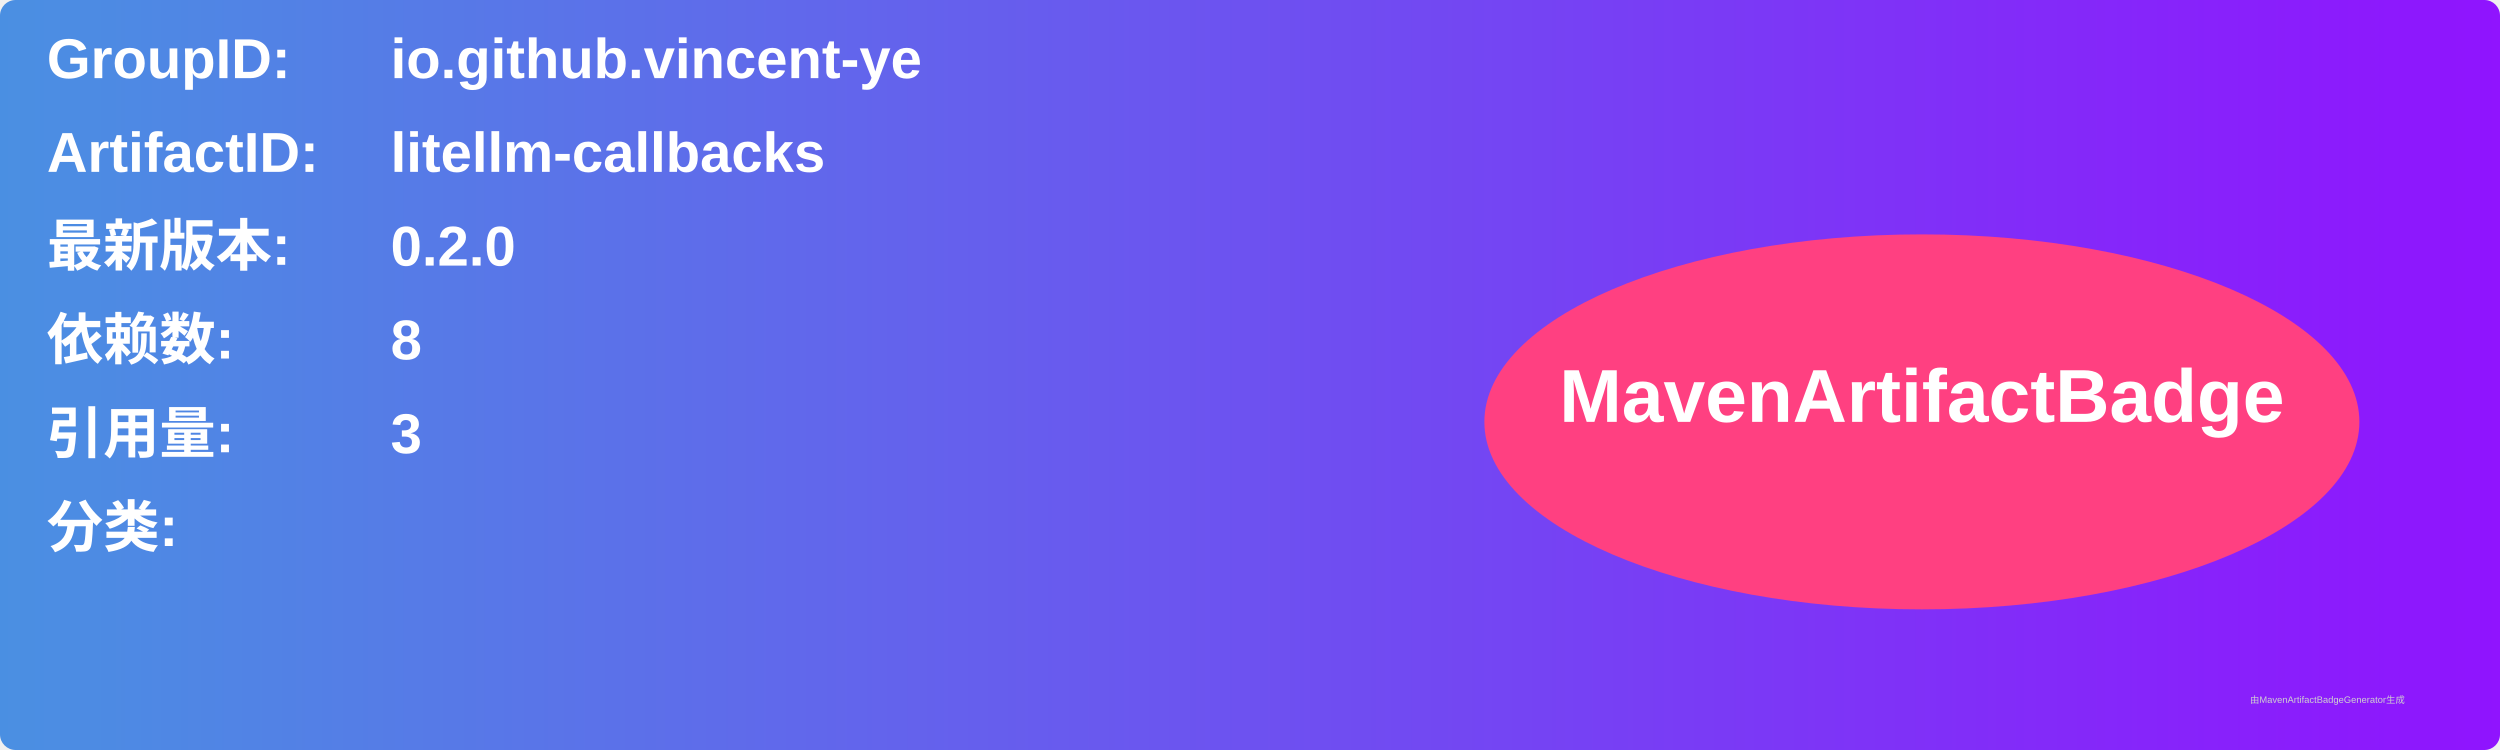
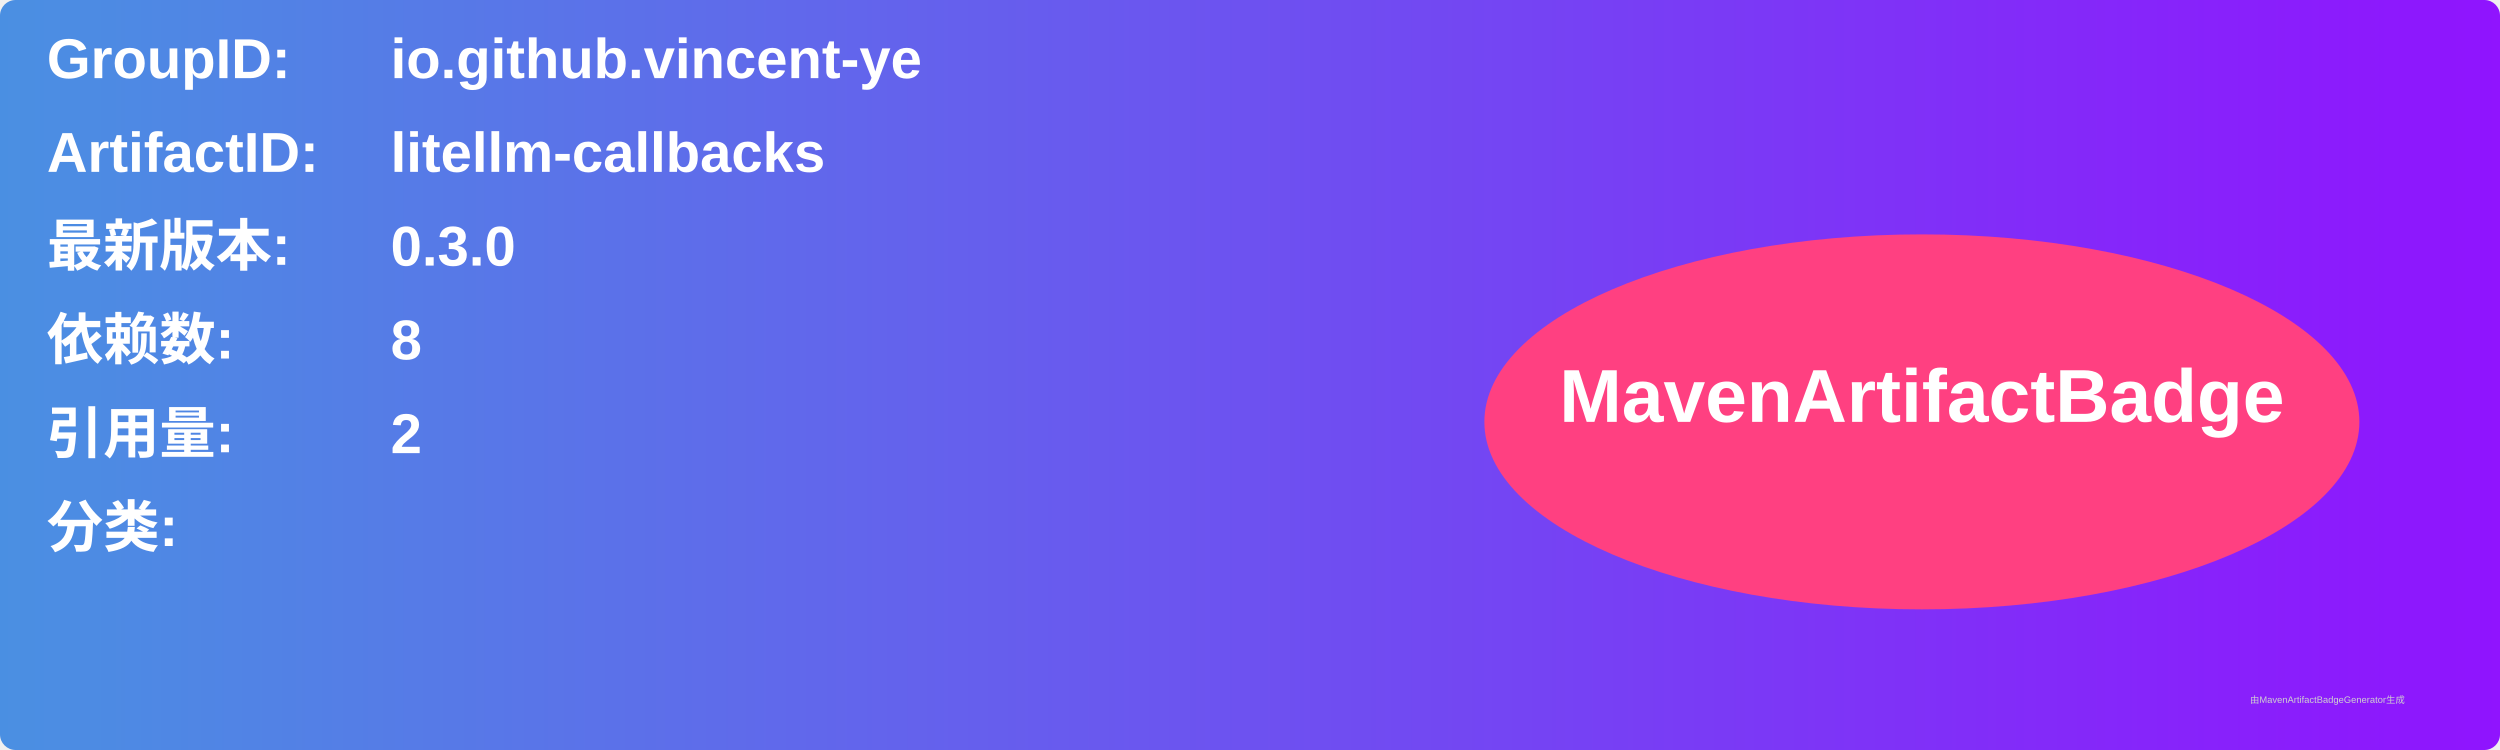
<svg xmlns="http://www.w3.org/2000/svg" width="800" height="240" viewBox="0 0 800 240">
  <linearGradient id="grad" x1="0%" y1="0%" x2="100%" y2="0%">
    <stop offset="0%" stop-color="#4a90e2" />
    <stop offset="100%" stop-color="#9013fe" />
  </linearGradient>
  <rect width="100%" height="100%" rx="5" ry="5" fill="url(#grad)" />
  <g transform="translate(15, 15)">
    <text x="0" y="10" font-family="Arial" font-size="18" fill="white" font-weight="bold" width="260">GroupID:</text>
    <text x="110" y="10" font-family="Arial" font-size="18" fill="white" font-weight="bold" width="460">io.github.vincent-ye</text>
    <text x="0" y="40" font-family="Arial" font-size="18" fill="white" font-weight="bold" width="260">ArtifactID:</text>
    <text x="110" y="40" font-family="Arial" font-size="18" fill="white" font-weight="bold" width="460">litellm-callbacks</text>
    <text x="0" y="70" font-family="Arial" font-size="18" fill="white" font-weight="bold">最新版本:</text>
    <text x="110" y="70" font-family="Arial" font-size="18" fill="white" font-weight="bold">
-       <tspan font-weight="bold">0.2.0</tspan>
+       <tspan font-weight="bold">0.3.0</tspan>
    </text>
    <text x="0" y="100" font-family="Arial" font-size="18" fill="white" font-weight="bold">依赖数: </text>
    <text x="110" y="100" font-family="Arial" font-size="18" fill="white">
      <tspan font-weight="bold">8</tspan>
    </text>
    <text x="0" y="130" font-family="Arial" font-size="18" fill="white" font-weight="bold">引用量: </text>
    <text x="110" y="130" font-family="Arial" font-size="18" fill="white">
-       <tspan font-weight="bold">3</tspan>
+       <tspan font-weight="bold">2</tspan>
    </text>
    <text x="0" y="160" font-family="Arial" font-size="18" fill="white" font-weight="bold">分类:</text>
    <text x="10" y="190" font-family="Arial" font-size="10" fill="white">
      <tspan font-weight="bold" />
    </text>
    <ellipse cx="600" cy="120" rx="140" ry="60" fill="#ff4081" />
    <text x="600" y="120" text-anchor="middle" font-family="Arial" font-size="24" fill="white" font-weight="bold">MavenArtifactBadge</text>
  </g>
  <text x="720" y="225" font-family="Arial" font-size="3" fill="#d0d0d0">由MavenArtifactBadgeGenerator生成</text>
</svg>
